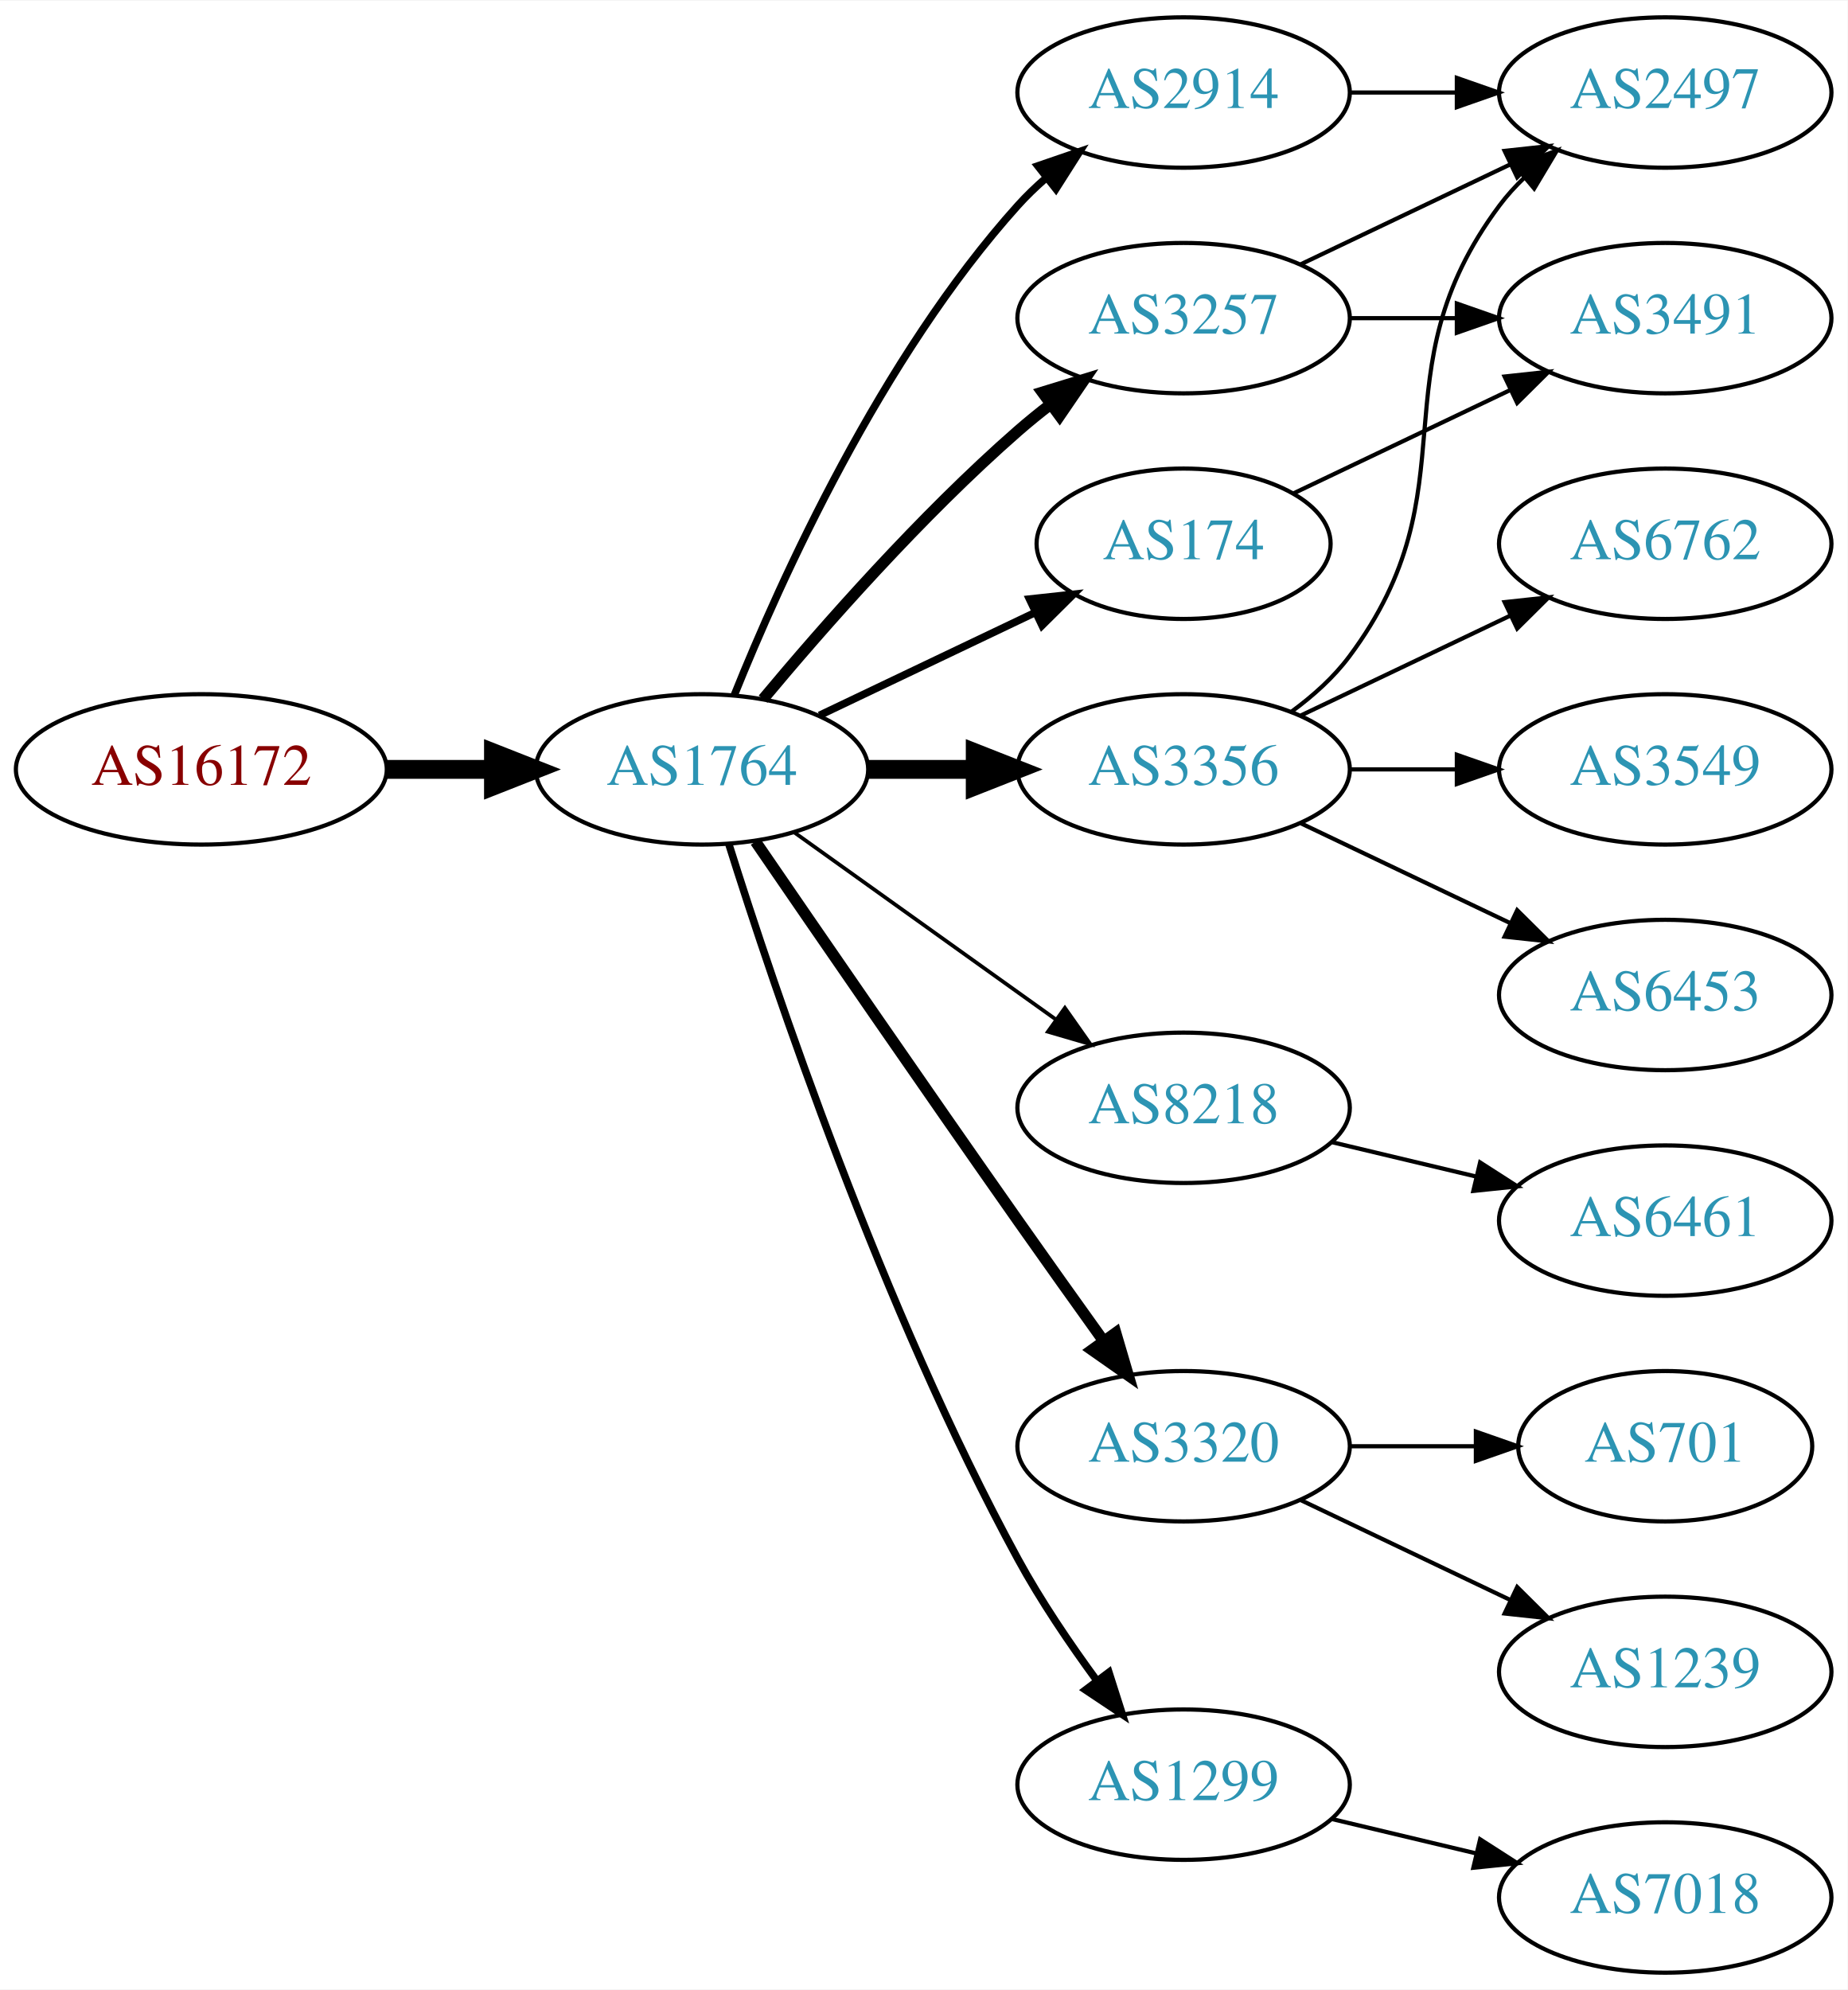
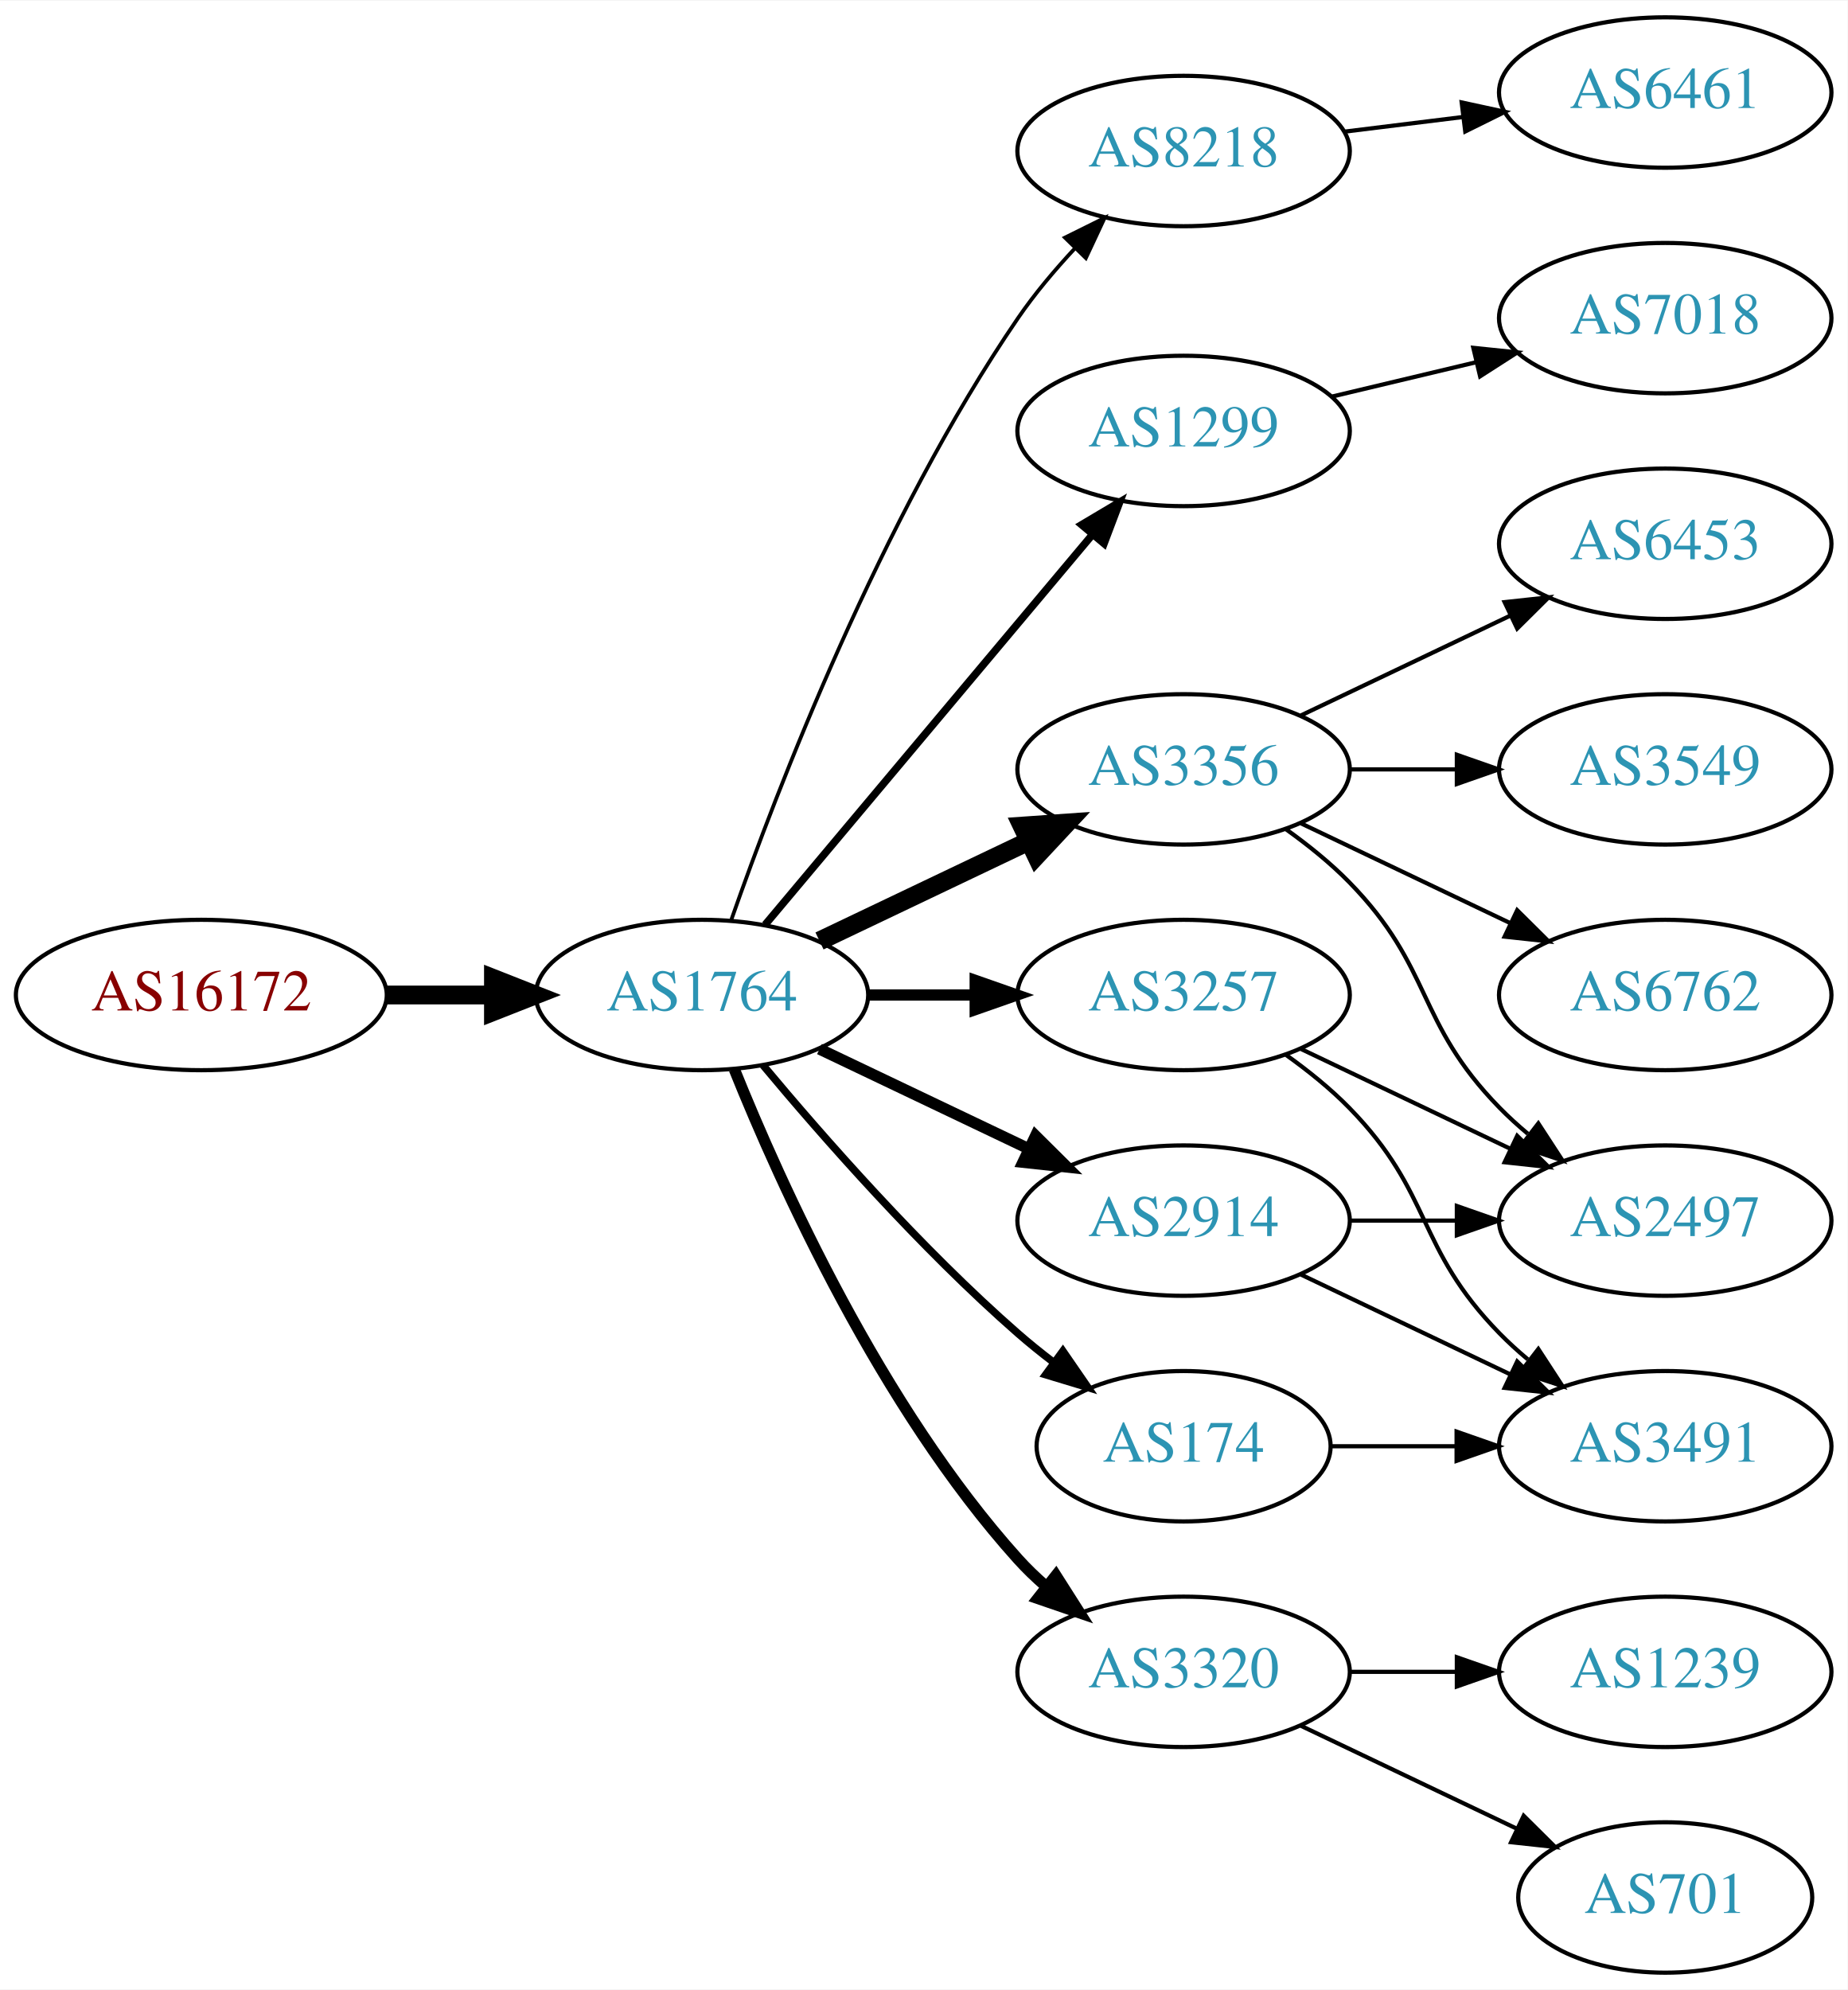
<svg xmlns="http://www.w3.org/2000/svg" xmlns:xlink="http://www.w3.org/1999/xlink" width="442pt" height="476pt" viewBox="0.00 0.00 442.27 476.00">
  <g id="graph0" class="graph" transform="scale(1 1) rotate(0) translate(4 472)">
    <polygon fill="white" stroke="none" points="-4,4 -4,-472 438.271,-472 438.271,4 -4,4" />
    <g id="node1" class="node">
      <g id="a_node1">
        <a xlink:href="/asn/16172" xlink:title="AS16172 ~ JET-ERP Betriebsgesellschaft mbH [AT]">
-           <ellipse fill="#ffffff" stroke="black" cx="44.196" cy="-288" rx="44.393" ry="18" />
-           <text text-anchor="middle" x="44.196" y="-284.3" font-family="Times,serif" font-size="14.00" fill="#880000">AS16172</text>
+           <ellipse fill="#ffffff" stroke="black" cx="44.196" cy="-234" rx="44.393" ry="18" />
+           <text text-anchor="middle" x="44.196" y="-230.3" font-family="Times,serif" font-size="14.00" fill="#880000">AS16172</text>
        </a>
      </g>
    </g>
    <g id="node2" class="node">
      <g id="a_node2">
        <a xlink:href="/asn/1764" xlink:title="AS1764 ~ NEXTLAYER-AS [AT]">
-           <ellipse fill="#ffffff" stroke="black" cx="164.039" cy="-288" rx="39.794" ry="18" />
-           <text text-anchor="middle" x="164.039" y="-284.3" font-family="Times,serif" font-size="14.00" fill="#2c94b3">AS1764</text>
+           <ellipse fill="#ffffff" stroke="black" cx="164.039" cy="-234" rx="39.794" ry="18" />
+           <text text-anchor="middle" x="164.039" y="-230.3" font-family="Times,serif" font-size="14.00" fill="#2c94b3">AS1764</text>
        </a>
      </g>
    </g>
    <g id="edge1" class="edge">
-       <path fill="none" stroke="black" stroke-width="4.5" d="M88.407,-288C96.72,-288 105.482,-288 113.965,-288" />
-       <polygon fill="black" stroke="black" stroke-width="4.5" points="114.123,-291.938 124.123,-288 114.123,-284.063 114.123,-291.938" />
+       <path fill="none" stroke="black" stroke-width="4.5" d="M88.407,-234C96.72,-234 105.482,-234 113.965,-234" />
+       <polygon fill="black" stroke="black" stroke-width="4.5" points="114.123,-237.938 124.123,-234 114.123,-230.063 114.123,-237.938" />
    </g>
    <g id="node3" class="node">
      <g id="a_node3">
-         <a xlink:href="/asn/2914" xlink:title="AS2914 ~ NTT America, Inc. [US]">
-           <ellipse fill="#ffffff" stroke="black" cx="279.332" cy="-450" rx="39.794" ry="18" />
-           <text text-anchor="middle" x="279.332" y="-446.3" font-family="Times,serif" font-size="14.00" fill="#2c94b3">AS2914</text>
+         <a xlink:href="/asn/8218" xlink:title="AS8218 ~ legacy Neotelecoms [FR]">
+           <ellipse fill="#ffffff" stroke="black" cx="279.332" cy="-436" rx="39.794" ry="18" />
+           <text text-anchor="middle" x="279.332" y="-432.3" font-family="Times,serif" font-size="14.00" fill="#2c94b3">AS8218</text>
        </a>
      </g>
    </g>
    <g id="edge2" class="edge">
-       <path fill="none" stroke="black" stroke-width="1.8" d="M171.786,-305.787C182.837,-333.243 206.891,-386.578 239.685,-423 241.688,-425.224 243.906,-427.363 246.239,-429.397" />
-       <polygon fill="black" stroke="black" stroke-width="1.8" points="244.437,-432.433 254.458,-435.873 248.769,-426.935 244.437,-432.433" />
+       <path fill="none" stroke="black" stroke-width="0.9" d="M171.083,-252.048C181.965,-283.106 206.813,-347.95 239.685,-396 243.641,-401.783 248.46,-407.501 253.334,-412.727" />
+       <polygon fill="black" stroke="black" stroke-width="0.9" points="250.929,-415.274 260.421,-419.981 255.936,-410.382 250.929,-415.274" />
    </g>
    <g id="node4" class="node">
      <g id="a_node4">
-         <a xlink:href="/asn/8218" xlink:title="AS8218 ~ legacy Neotelecoms [FR]">
-           <ellipse fill="#ffffff" stroke="black" cx="279.332" cy="-207" rx="39.794" ry="18" />
-           <text text-anchor="middle" x="279.332" y="-203.3" font-family="Times,serif" font-size="14.00" fill="#2c94b3">AS8218</text>
+         <a xlink:href="/asn/1299" xlink:title="AS1299 ~ Telia Carrier [EU]">
+           <ellipse fill="#ffffff" stroke="black" cx="279.332" cy="-369" rx="39.794" ry="18" />
+           <text text-anchor="middle" x="279.332" y="-365.3" font-family="Times,serif" font-size="14.00" fill="#2c94b3">AS1299</text>
        </a>
      </g>
    </g>
    <g id="edge3" class="edge">
-       <path fill="none" stroke="black" stroke-width="0.9" d="M186.083,-272.954C203.697,-260.361 229.036,-242.245 248.701,-228.184" />
-       <polygon fill="black" stroke="black" stroke-width="0.9" points="250.917,-230.903 257.016,-222.24 246.845,-225.209 250.917,-230.903" />
+       <path fill="none" stroke="black" stroke-width="1.8" d="M179.158,-250.825C198.833,-274.269 234.637,-316.934 257.415,-344.076" />
+       <polygon fill="black" stroke="black" stroke-width="1.8" points="254.925,-346.553 264.034,-351.963 260.287,-342.053 254.925,-346.553" />
    </g>
    <g id="node5" class="node">
      <g id="a_node5">
-         <a xlink:href="/asn/3257" xlink:title="AS3257 ~ GTT [DE]">
-           <ellipse fill="#ffffff" stroke="black" cx="279.332" cy="-396" rx="39.794" ry="18" />
-           <text text-anchor="middle" x="279.332" y="-392.3" font-family="Times,serif" font-size="14.00" fill="#2c94b3">AS3257</text>
-         </a>
-       </g>
-     </g>
-     <g id="edge4" class="edge">
-       <path fill="none" stroke="black" stroke-width="2.7" d="M178.669,-304.817C192.951,-321.929 216.498,-348.745 239.685,-369 242.151,-371.154 244.789,-373.294 247.487,-375.372" />
-       <polygon fill="black" stroke="black" stroke-width="2.7" points="245.512,-378.264 255.641,-381.37 249.66,-372.625 245.512,-378.264" />
-     </g>
-     <g id="node6" class="node">
-       <g id="a_node6">
-         <a xlink:href="/asn/3320" xlink:title="AS3320 ~ DTAG [DE]">
-           <ellipse fill="#ffffff" stroke="black" cx="279.332" cy="-126" rx="39.794" ry="18" />
-           <text text-anchor="middle" x="279.332" y="-122.3" font-family="Times,serif" font-size="14.00" fill="#2c94b3">AS3320</text>
-         </a>
-       </g>
-     </g>
-     <g id="edge5" class="edge">
-       <path fill="none" stroke="black" stroke-width="2.7" d="M176.846,-270.731C191.489,-249.358 217.262,-211.88 239.685,-180 246.32,-170.567 253.67,-160.261 260.164,-151.205" />
-       <polygon fill="black" stroke="black" stroke-width="2.7" points="263.085,-153.138 266.076,-142.974 257.399,-149.054 263.085,-153.138" />
-     </g>
-     <g id="node7" class="node">
-       <g id="a_node7">
        <a xlink:href="/asn/3356" xlink:title="AS3356 ~ Level 3 Parent, LLC [US]">
          <ellipse fill="#ffffff" stroke="black" cx="279.332" cy="-288" rx="39.794" ry="18" />
          <text text-anchor="middle" x="279.332" y="-284.3" font-family="Times,serif" font-size="14.00" fill="#2c94b3">AS3356</text>
        </a>
      </g>
    </g>
+     <g id="edge4" class="edge">
+       <path fill="none" stroke="black" stroke-width="4.5" d="M192.175,-246.934C207.169,-254.081 225.99,-263.052 242.213,-270.785" />
+       <polygon fill="black" stroke="black" stroke-width="4.5" points="240.695,-274.423 251.417,-275.171 244.084,-267.314 240.695,-274.423" />
+     </g>
+     <g id="node6" class="node">
+       <g id="a_node6">
+         <a xlink:href="/asn/2914" xlink:title="AS2914 ~ NTT America, Inc. [US]">
+           <ellipse fill="#ffffff" stroke="black" cx="279.332" cy="-180" rx="39.794" ry="18" />
+           <text text-anchor="middle" x="279.332" y="-176.3" font-family="Times,serif" font-size="14.00" fill="#2c94b3">AS2914</text>
+         </a>
+       </g>
+     </g>
+     <g id="edge5" class="edge">
+       <path fill="none" stroke="black" stroke-width="2.7" d="M192.175,-221.066C207.169,-213.919 225.99,-204.948 242.213,-197.215" />
+       <polygon fill="black" stroke="black" stroke-width="2.7" points="243.895,-200.291 251.417,-192.829 240.884,-193.972 243.895,-200.291" />
+     </g>
+     <g id="node7" class="node">
+       <g id="a_node7">
+         <a xlink:href="/asn/174" xlink:title="AS174 ~ Cogent Communications [US]">
+           <ellipse fill="#ffffff" stroke="black" cx="279.332" cy="-126" rx="35.194" ry="18" />
+           <text text-anchor="middle" x="279.332" y="-122.3" font-family="Times,serif" font-size="14.00" fill="#2c94b3">AS174</text>
+         </a>
+       </g>
+     </g>
    <g id="edge6" class="edge">
-       <path fill="none" stroke="black" stroke-width="4.5" d="M203.711,-288C211.914,-288 220.678,-288 229.21,-288" />
-       <polygon fill="black" stroke="black" stroke-width="4.5" points="229.449,-291.938 239.449,-288 229.449,-284.063 229.449,-291.938" />
+       <path fill="none" stroke="black" stroke-width="1.8" d="M178.669,-217.183C192.951,-200.071 216.498,-173.255 239.685,-153 242.355,-150.668 245.228,-148.352 248.158,-146.114" />
+       <polygon fill="black" stroke="black" stroke-width="1.8" points="250.436,-148.784 256.449,-140.061 246.309,-143.13 250.436,-148.784" />
    </g>
    <g id="node8" class="node">
      <g id="a_node8">
-         <a xlink:href="/asn/174" xlink:title="AS174 ~ Cogent Communications [US]">
-           <ellipse fill="#ffffff" stroke="black" cx="279.332" cy="-342" rx="35.194" ry="18" />
-           <text text-anchor="middle" x="279.332" y="-338.3" font-family="Times,serif" font-size="14.00" fill="#2c94b3">AS174</text>
+         <a xlink:href="/asn/3320" xlink:title="AS3320 ~ DTAG [DE]">
+           <ellipse fill="#ffffff" stroke="black" cx="279.332" cy="-72" rx="39.794" ry="18" />
+           <text text-anchor="middle" x="279.332" y="-68.3" font-family="Times,serif" font-size="14.00" fill="#2c94b3">AS3320</text>
        </a>
      </g>
    </g>
    <g id="edge7" class="edge">
-       <path fill="none" stroke="black" stroke-width="1.8" d="M192.175,-300.934C207.607,-308.29 227.092,-317.577 243.628,-325.459" />
-       <polygon fill="black" stroke="black" stroke-width="1.8" points="242.436,-328.768 252.969,-329.911 245.448,-322.449 242.436,-328.768" />
+       <path fill="none" stroke="black" stroke-width="2.7" d="M171.786,-216.213C182.837,-188.757 206.891,-135.422 239.685,-99 241.688,-96.776 243.906,-94.637 246.239,-92.603" />
+       <polygon fill="black" stroke="black" stroke-width="2.7" points="248.769,-95.065 254.458,-86.127 244.437,-89.567 248.769,-95.065" />
    </g>
    <g id="node9" class="node">
      <g id="a_node9">
-         <a xlink:href="/asn/1299" xlink:title="AS1299 ~ Telia Carrier [EU]">
-           <ellipse fill="#ffffff" stroke="black" cx="279.332" cy="-45" rx="39.794" ry="18" />
-           <text text-anchor="middle" x="279.332" y="-41.3" font-family="Times,serif" font-size="14.00" fill="#2c94b3">AS1299</text>
+         <a xlink:href="/asn/3257" xlink:title="AS3257 ~ GTT [DE]">
+           <ellipse fill="#ffffff" stroke="black" cx="279.332" cy="-234" rx="39.794" ry="18" />
+           <text text-anchor="middle" x="279.332" y="-230.3" font-family="Times,serif" font-size="14.00" fill="#2c94b3">AS3257</text>
        </a>
      </g>
    </g>
    <g id="edge8" class="edge">
-       <path fill="none" stroke="black" stroke-width="1.8" d="M170.46,-270.159C181.231,-235.854 207.122,-158.797 239.685,-99 245.117,-89.026 252.091,-78.731 258.617,-69.84" />
-       <polygon fill="black" stroke="black" stroke-width="1.8" points="261.45,-71.895 264.67,-61.802 255.858,-67.684 261.45,-71.895" />
-     </g>
-     <g id="node11" class="node">
-       <g id="a_node11">
-         <a xlink:href="/asn/2497" xlink:title="AS2497 ~ Internet Initiative Japan Inc. [JP]">
-           <ellipse fill="#ffffff" stroke="black" cx="394.625" cy="-450" rx="39.794" ry="18" />
-           <text text-anchor="middle" x="394.625" y="-446.3" font-family="Times,serif" font-size="14.00" fill="#2c94b3">AS2497</text>
-         </a>
-       </g>
-     </g>
-     <g id="edge20" class="edge">
-       <path fill="none" stroke="black" d="M319.004,-450C327.207,-450 335.971,-450 344.503,-450" />
-       <polygon fill="black" stroke="black" points="344.742,-453.5 354.742,-450 344.742,-446.5 344.742,-453.5" />
+       <path fill="none" stroke="black" stroke-width="2.7" d="M203.711,-234C211.914,-234 220.678,-234 229.21,-234" />
+       <polygon fill="black" stroke="black" stroke-width="2.7" points="229.449,-237.5 239.449,-234 229.449,-230.5 229.449,-237.5" />
    </g>
    <g id="node10" class="node">
      <g id="a_node10">
        <a xlink:href="/asn/6461" xlink:title="AS6461 ~ Zayo Bandwidth [US]">
-           <ellipse fill="#ffffff" stroke="black" cx="394.625" cy="-180" rx="39.794" ry="18" />
-           <text text-anchor="middle" x="394.625" y="-176.3" font-family="Times,serif" font-size="14.00" fill="#2c94b3">AS6461</text>
+           <ellipse fill="#ffffff" stroke="black" cx="394.625" cy="-450" rx="39.794" ry="18" />
+           <text text-anchor="middle" x="394.625" y="-446.3" font-family="Times,serif" font-size="14.00" fill="#2c94b3">AS6461</text>
        </a>
      </g>
    </g>
    <g id="edge9" class="edge">
-       <path fill="none" stroke="black" d="M314.939,-198.752C325.81,-196.162 337.964,-193.265 349.407,-190.538" />
-       <polygon fill="black" stroke="black" points="350.313,-193.92 359.229,-188.197 348.69,-187.111 350.313,-193.92" />
+       <path fill="none" stroke="black" d="M317.742,-440.623C326.83,-441.746 336.667,-442.962 346.152,-444.134" />
+       <polygon fill="black" stroke="black" points="345.9,-447.629 356.254,-445.382 346.758,-440.682 345.9,-447.629" />
+     </g>
+     <g id="node15" class="node">
+       <g id="a_node15">
+         <a xlink:href="/asn/7018" xlink:title="AS7018 ~ AT&amp;T Services, Inc. [US]">
+           <ellipse fill="#ffffff" stroke="black" cx="394.625" cy="-396" rx="39.794" ry="18" />
+           <text text-anchor="middle" x="394.625" y="-392.3" font-family="Times,serif" font-size="14.00" fill="#2c94b3">AS7018</text>
+         </a>
+       </g>
+     </g>
+     <g id="edge14" class="edge">
+       <path fill="none" stroke="black" d="M314.939,-377.248C325.81,-379.838 337.964,-382.735 349.407,-385.462" />
+       <polygon fill="black" stroke="black" points="348.69,-388.889 359.229,-387.803 350.313,-382.08 348.69,-388.889" />
+     </g>
+     <g id="node11" class="node">
+       <g id="a_node11">
+         <a xlink:href="/asn/6453" xlink:title="AS6453 ~ TATA COMMUNICATIONS (AMERICA) INC [US]">
+           <ellipse fill="#ffffff" stroke="black" cx="394.625" cy="-342" rx="39.794" ry="18" />
+           <text text-anchor="middle" x="394.625" y="-338.3" font-family="Times,serif" font-size="14.00" fill="#2c94b3">AS6453</text>
+         </a>
+       </g>
    </g>
    <g id="edge10" class="edge">
-       <path fill="none" stroke="black" d="M307.468,-408.934C322.462,-416.081 341.283,-425.052 357.506,-432.785" />
-       <polygon fill="black" stroke="black" points="356.177,-436.028 366.71,-437.171 359.188,-429.709 356.177,-436.028" />
+       <path fill="none" stroke="black" d="M307.468,-300.934C322.462,-308.081 341.283,-317.052 357.506,-324.785" />
+       <polygon fill="black" stroke="black" points="356.177,-328.028 366.71,-329.171 359.188,-321.709 356.177,-328.028" />
    </g>
    <g id="node12" class="node">
      <g id="a_node12">
-         <a xlink:href="/asn/3491" xlink:title="AS3491 ~ PCCW Global, Inc. [US]">
-           <ellipse fill="#ffffff" stroke="black" cx="394.625" cy="-396" rx="39.794" ry="18" />
-           <text text-anchor="middle" x="394.625" y="-392.3" font-family="Times,serif" font-size="14.00" fill="#2c94b3">AS3491</text>
+         <a xlink:href="/asn/3549" xlink:title="AS3549 ~ Level 3 Parent, LLC [US]">
+           <ellipse fill="#ffffff" stroke="black" cx="394.625" cy="-288" rx="39.794" ry="18" />
+           <text text-anchor="middle" x="394.625" y="-284.3" font-family="Times,serif" font-size="14.00" fill="#2c94b3">AS3549</text>
        </a>
      </g>
    </g>
    <g id="edge11" class="edge">
-       <path fill="none" stroke="black" d="M319.004,-396C327.207,-396 335.971,-396 344.503,-396" />
-       <polygon fill="black" stroke="black" points="344.742,-399.5 354.742,-396 344.742,-392.5 344.742,-399.5" />
+       <path fill="none" stroke="black" d="M319.004,-288C327.207,-288 335.971,-288 344.503,-288" />
+       <polygon fill="black" stroke="black" points="344.742,-291.5 354.742,-288 344.742,-284.5 344.742,-291.5" />
    </g>
    <g id="node13" class="node">
      <g id="a_node13">
+         <a xlink:href="/asn/2497" xlink:title="AS2497 ~ Internet Initiative Japan Inc. [JP]">
+           <ellipse fill="#ffffff" stroke="black" cx="394.625" cy="-180" rx="39.794" ry="18" />
+           <text text-anchor="middle" x="394.625" y="-176.3" font-family="Times,serif" font-size="14.00" fill="#2c94b3">AS2497</text>
+         </a>
+       </g>
+     </g>
+     <g id="edge12" class="edge">
+       <path fill="none" stroke="black" d="M303.926,-273.611C309.182,-269.852 314.513,-265.563 318.978,-261 339.151,-240.383 334.806,-227.617 354.978,-207 357.071,-204.861 359.354,-202.782 361.731,-200.79" />
+       <polygon fill="black" stroke="black" points="364.249,-203.268 370.031,-194.389 359.974,-197.725 364.249,-203.268" />
+     </g>
+     <g id="node14" class="node">
+       <g id="a_node14">
+         <a xlink:href="/asn/6762" xlink:title="AS6762 ~ TELECOM ITALIA SPARKLE S.p.A. [IT]">
+           <ellipse fill="#ffffff" stroke="black" cx="394.625" cy="-234" rx="39.794" ry="18" />
+           <text text-anchor="middle" x="394.625" y="-230.3" font-family="Times,serif" font-size="14.00" fill="#2c94b3">AS6762</text>
+         </a>
+       </g>
+     </g>
+     <g id="edge13" class="edge">
+       <path fill="none" stroke="black" d="M307.468,-275.066C322.462,-267.919 341.283,-258.948 357.506,-251.215" />
+       <polygon fill="black" stroke="black" points="359.188,-254.291 366.71,-246.829 356.177,-247.972 359.188,-254.291" />
+     </g>
+     <g id="edge18" class="edge">
+       <path fill="none" stroke="black" d="M319.004,-180C327.207,-180 335.971,-180 344.503,-180" />
+       <polygon fill="black" stroke="black" points="344.742,-183.5 354.742,-180 344.742,-176.5 344.742,-183.5" />
+     </g>
+     <g id="node16" class="node">
+       <g id="a_node16">
+         <a xlink:href="/asn/3491" xlink:title="AS3491 ~ PCCW Global, Inc. [US]">
+           <ellipse fill="#ffffff" stroke="black" cx="394.625" cy="-126" rx="39.794" ry="18" />
+           <text text-anchor="middle" x="394.625" y="-122.3" font-family="Times,serif" font-size="14.00" fill="#2c94b3">AS3491</text>
+         </a>
+       </g>
+     </g>
+     <g id="edge19" class="edge">
+       <path fill="none" stroke="black" d="M307.468,-167.066C322.462,-159.919 341.283,-150.948 357.506,-143.215" />
+       <polygon fill="black" stroke="black" points="359.188,-146.291 366.71,-138.829 356.177,-139.972 359.188,-146.291" />
+     </g>
+     <g id="edge15" class="edge">
+       <path fill="none" stroke="black" d="M314.631,-126C324.008,-126 334.358,-126 344.393,-126" />
+       <polygon fill="black" stroke="black" points="344.681,-129.5 354.681,-126 344.681,-122.5 344.681,-129.5" />
+     </g>
+     <g id="node17" class="node">
+       <g id="a_node17">
+         <a xlink:href="/asn/701" xlink:title="AS701 ~ UUNET [US]">
+           <ellipse fill="#ffffff" stroke="black" cx="394.625" cy="-18" rx="35.194" ry="18" />
+           <text text-anchor="middle" x="394.625" y="-14.3" font-family="Times,serif" font-size="14.00" fill="#2c94b3">AS701</text>
+         </a>
+       </g>
+     </g>
+     <g id="edge16" class="edge">
+       <path fill="none" stroke="black" d="M307.468,-59.066C322.9,-51.71 342.385,-42.423 358.92,-34.541" />
+       <polygon fill="black" stroke="black" points="360.741,-37.551 368.262,-30.089 357.729,-31.232 360.741,-37.551" />
+     </g>
+     <g id="node18" class="node">
+       <g id="a_node18">
        <a xlink:href="/asn/1239" xlink:title="AS1239 ~ Sprint [US]">
          <ellipse fill="#ffffff" stroke="black" cx="394.625" cy="-72" rx="39.794" ry="18" />
          <text text-anchor="middle" x="394.625" y="-68.3" font-family="Times,serif" font-size="14.00" fill="#2c94b3">AS1239</text>
        </a>
      </g>
    </g>
-     <g id="edge12" class="edge">
-       <path fill="none" stroke="black" d="M307.468,-113.066C322.462,-105.919 341.283,-96.948 357.506,-89.215" />
-       <polygon fill="black" stroke="black" points="359.188,-92.291 366.71,-84.829 356.177,-85.972 359.188,-92.291" />
-     </g>
-     <g id="node14" class="node">
-       <g id="a_node14">
-         <a xlink:href="/asn/701" xlink:title="AS701 ~ UUNET [US]">
-           <ellipse fill="#ffffff" stroke="black" cx="394.625" cy="-126" rx="35.194" ry="18" />
-           <text text-anchor="middle" x="394.625" y="-122.3" font-family="Times,serif" font-size="14.00" fill="#2c94b3">AS701</text>
-         </a>
-       </g>
-     </g>
-     <g id="edge13" class="edge">
-       <path fill="none" stroke="black" d="M319.004,-126C328.709,-126 339.2,-126 349.163,-126" />
-       <polygon fill="black" stroke="black" points="349.299,-129.5 359.299,-126 349.299,-122.5 349.299,-129.5" />
-     </g>
-     <g id="edge16" class="edge">
-       <path fill="none" stroke="black" d="M305.262,-301.882C310.338,-305.611 315.256,-310.016 318.978,-315 349.249,-355.542 324.707,-382.458 354.978,-423 356.723,-425.336 358.73,-427.545 360.893,-429.617" />
-       <polygon fill="black" stroke="black" points="358.771,-432.405 368.694,-436.118 363.253,-427.027 358.771,-432.405" />
-     </g>
-     <g id="node15" class="node">
-       <g id="a_node15">
-         <a xlink:href="/asn/6762" xlink:title="AS6762 ~ TELECOM ITALIA SPARKLE S.p.A. [IT]">
-           <ellipse fill="#ffffff" stroke="black" cx="394.625" cy="-342" rx="39.794" ry="18" />
-           <text text-anchor="middle" x="394.625" y="-338.3" font-family="Times,serif" font-size="14.00" fill="#2c94b3">AS6762</text>
-         </a>
-       </g>
-     </g>
-     <g id="edge14" class="edge">
-       <path fill="none" stroke="black" d="M307.468,-300.934C322.462,-308.081 341.283,-317.052 357.506,-324.785" />
-       <polygon fill="black" stroke="black" points="356.177,-328.028 366.71,-329.171 359.188,-321.709 356.177,-328.028" />
-     </g>
-     <g id="node16" class="node">
-       <g id="a_node16">
-         <a xlink:href="/asn/3549" xlink:title="AS3549 ~ Level 3 Parent, LLC [US]">
-           <ellipse fill="#ffffff" stroke="black" cx="394.625" cy="-288" rx="39.794" ry="18" />
-           <text text-anchor="middle" x="394.625" y="-284.3" font-family="Times,serif" font-size="14.00" fill="#2c94b3">AS3549</text>
-         </a>
-       </g>
-     </g>
-     <g id="edge15" class="edge">
-       <path fill="none" stroke="black" d="M319.004,-288C327.207,-288 335.971,-288 344.503,-288" />
-       <polygon fill="black" stroke="black" points="344.742,-291.5 354.742,-288 344.742,-284.5 344.742,-291.5" />
-     </g>
-     <g id="node17" class="node">
-       <g id="a_node17">
-         <a xlink:href="/asn/6453" xlink:title="AS6453 ~ TATA COMMUNICATIONS (AMERICA) INC [US]">
-           <ellipse fill="#ffffff" stroke="black" cx="394.625" cy="-234" rx="39.794" ry="18" />
-           <text text-anchor="middle" x="394.625" y="-230.3" font-family="Times,serif" font-size="14.00" fill="#2c94b3">AS6453</text>
-         </a>
-       </g>
-     </g>
    <g id="edge17" class="edge">
-       <path fill="none" stroke="black" d="M307.468,-275.066C322.462,-267.919 341.283,-258.948 357.506,-251.215" />
-       <polygon fill="black" stroke="black" points="359.188,-254.291 366.71,-246.829 356.177,-247.972 359.188,-254.291" />
-     </g>
-     <g id="edge19" class="edge">
-       <path fill="none" stroke="black" d="M305.757,-354.119C321.059,-361.413 340.783,-370.814 357.665,-378.86" />
-       <polygon fill="black" stroke="black" points="356.172,-382.026 366.705,-383.169 359.184,-375.707 356.172,-382.026" />
-     </g>
-     <g id="node18" class="node">
-       <g id="a_node18">
-         <a xlink:href="/asn/7018" xlink:title="AS7018 ~ AT&amp;T Services, Inc. [US]">
-           <ellipse fill="#ffffff" stroke="black" cx="394.625" cy="-18" rx="39.794" ry="18" />
-           <text text-anchor="middle" x="394.625" y="-14.3" font-family="Times,serif" font-size="14.00" fill="#2c94b3">AS7018</text>
-         </a>
-       </g>
-     </g>
-     <g id="edge18" class="edge">
-       <path fill="none" stroke="black" d="M314.939,-36.752C325.81,-34.162 337.964,-31.265 349.407,-28.538" />
-       <polygon fill="black" stroke="black" points="350.313,-31.92 359.229,-26.197 348.69,-25.111 350.313,-31.92" />
+       <path fill="none" stroke="black" d="M319.004,-72C327.207,-72 335.971,-72 344.503,-72" />
+       <polygon fill="black" stroke="black" points="344.742,-75.5 354.742,-72 344.742,-68.5 344.742,-75.5" />
+     </g>
+     <g id="edge21" class="edge">
+       <path fill="none" stroke="black" d="M307.468,-221.066C322.462,-213.919 341.283,-204.948 357.506,-197.215" />
+       <polygon fill="black" stroke="black" points="359.188,-200.291 366.71,-192.829 356.177,-193.972 359.188,-200.291" />
+     </g>
+     <g id="edge20" class="edge">
+       <path fill="none" stroke="black" d="M303.926,-219.611C309.182,-215.852 314.513,-211.563 318.978,-207 339.151,-186.383 334.806,-173.617 354.978,-153 357.071,-150.861 359.354,-148.782 361.731,-146.79" />
+       <polygon fill="black" stroke="black" points="364.249,-149.268 370.031,-140.389 359.974,-143.725 364.249,-149.268" />
    </g>
  </g>
</svg>
